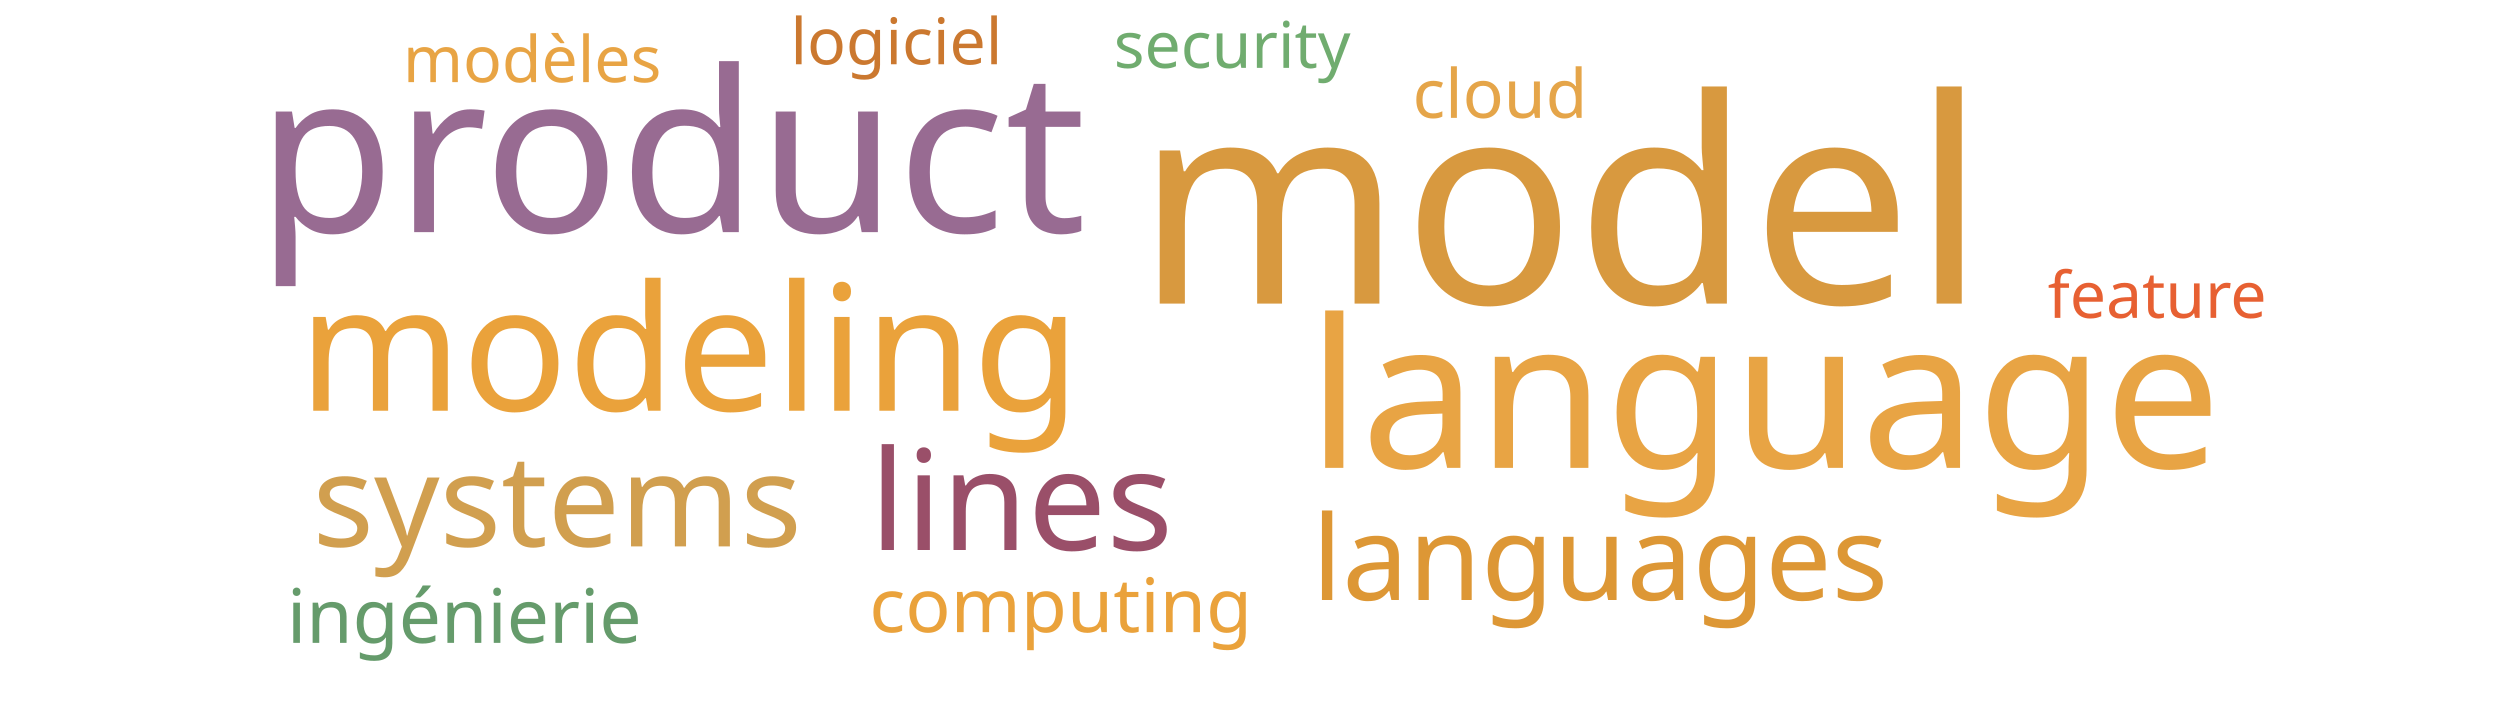
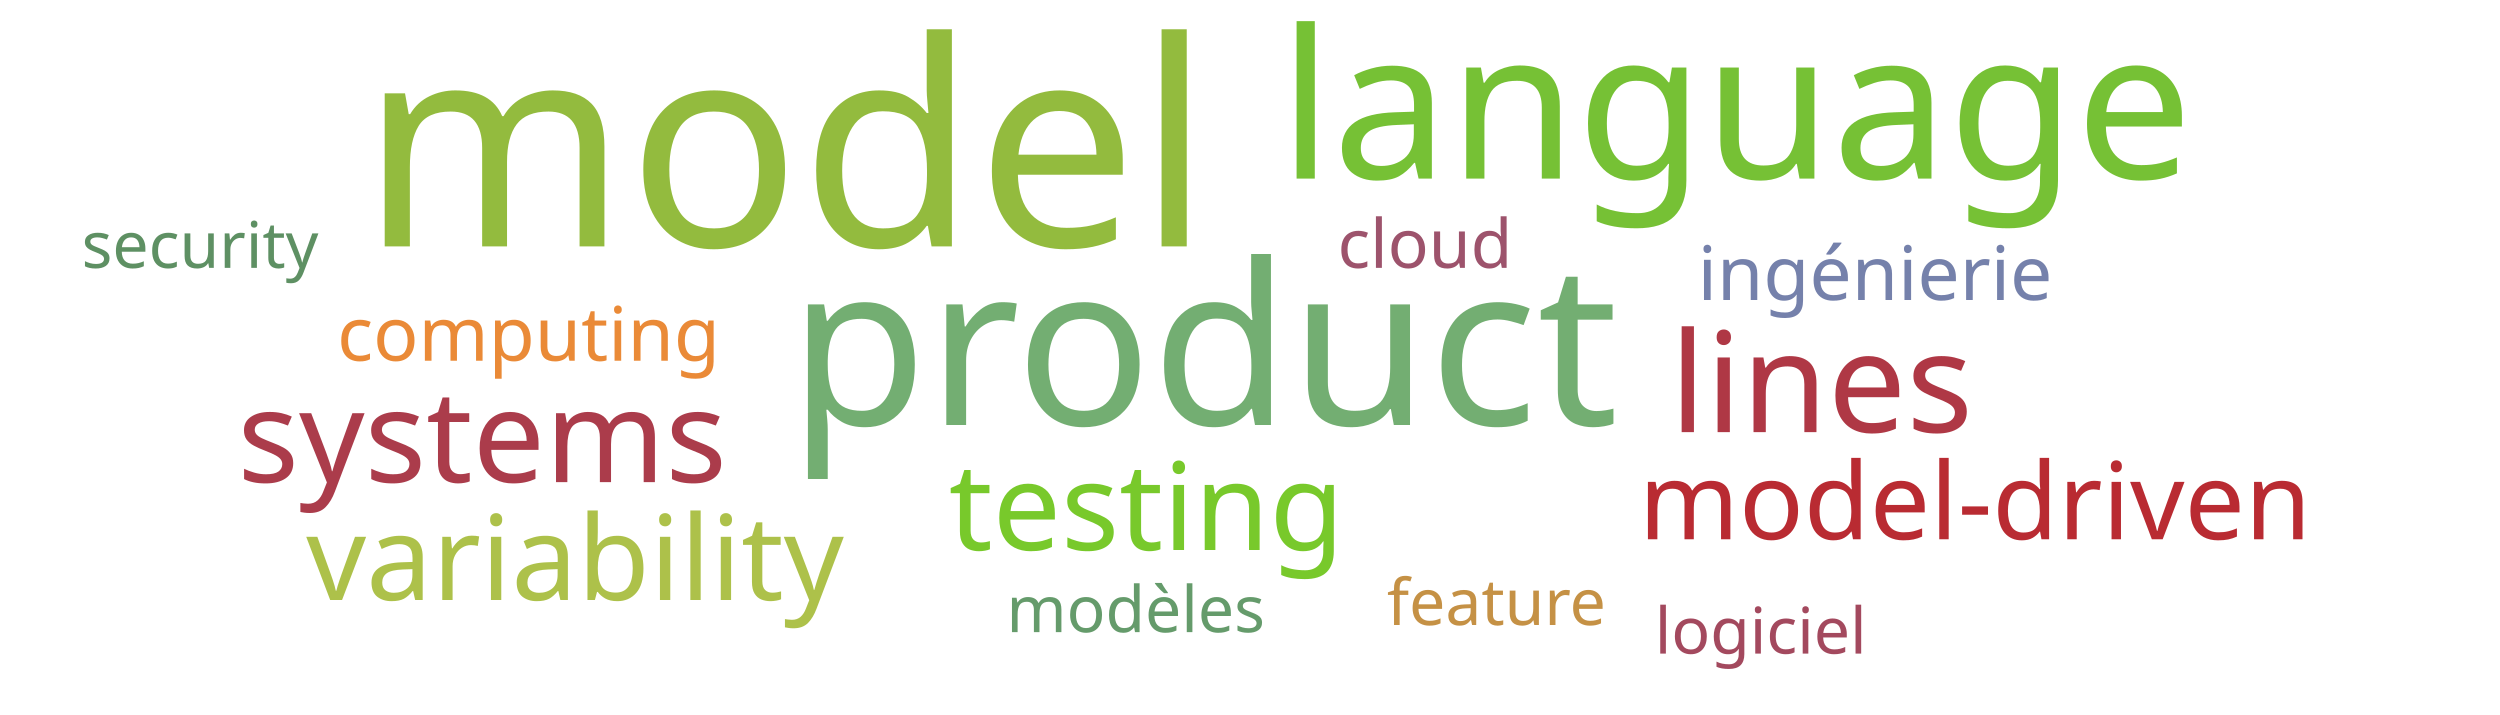
<svg xmlns="http://www.w3.org/2000/svg" width="700" height="200">
  <g transform="translate(350, 100)">
-     <text text-anchor="middle" style="font-family: Impact; font-size: 80px; fill: #d8993f" transform="translate(87,-15)rotate(0)">model</text>
-     <text text-anchor="middle" style="font-family: Impact; font-size: 63px; fill: #986b92" transform="translate(-162,-35)rotate(0)">product</text>
-     <text text-anchor="middle" style="font-family: Impact; font-size: 58px; fill: #e8a444" transform="translate(144,31)rotate(0)">language</text>
-     <text text-anchor="middle" style="font-family: Impact; font-size: 49px; fill: #eaa23b" transform="translate(-157,15)rotate(0)">modeling</text>
-     <text text-anchor="middle" style="font-family: Impact; font-size: 39px; fill: #9a4f69" transform="translate(-64,54)rotate(0)">lines</text>
-     <text text-anchor="middle" style="font-family: Impact; font-size: 36px; fill: #d19f4f" transform="translate(-194,53)rotate(0)">systems</text>
-     <text text-anchor="middle" style="font-family: Impact; font-size: 33px; fill: #dd9735" transform="translate(98,68)rotate(0)">languages</text>
-     <text text-anchor="middle" style="font-family: Impact; font-size: 21px; fill: #eaa23b" transform="translate(-53,77)rotate(0)">computing</text>
-     <text text-anchor="middle" style="font-family: Impact; font-size: 21px; fill: #659b6b" transform="translate(-220,80)rotate(0)">ingénierie</text>
-     <text text-anchor="middle" style="font-family: Impact; font-size: 19px; fill: #e5a549" transform="translate(70,-67)rotate(0)">cloud</text>
-     <text text-anchor="middle" style="font-family: Impact; font-size: 18px; fill: #e76032" transform="translate(254,-11)rotate(0)">feature</text>
-     <text text-anchor="middle" style="font-family: Impact; font-size: 18px; fill: #70ac6f" transform="translate(-5,-81)rotate(0)">security</text>
-     <text text-anchor="middle" style="font-family: Impact; font-size: 18px; fill: #e8a444" transform="translate(-201,-77)rotate(0)">modèles</text>
-     <text text-anchor="middle" style="font-family: Impact; font-size: 18px; fill: #cb782f" transform="translate(-99,-82)rotate(0)">logiciel</text>
+     <text text-anchor="middle" style="font-family: Impact; font-size: 80px; fill: #93bb3e" transform="translate(-130,-31)rotate(0)">model</text>
+     <text text-anchor="middle" style="font-family: Impact; font-size: 63px; fill: #73ae72" transform="translate(-13,19)rotate(0)">product</text>
+     <text text-anchor="middle" style="font-family: Impact; font-size: 58px; fill: #76c135" transform="translate(136,-50)rotate(0)">language</text>
+     <text text-anchor="middle" style="font-family: Impact; font-size: 39px; fill: #af3845" transform="translate(160,21)rotate(0)">lines</text>
+     <text text-anchor="middle" style="font-family: Impact; font-size: 36px; fill: #ab3c4b" transform="translate(-215,35)rotate(0)">systems</text>
+     <text text-anchor="middle" style="font-family: Impact; font-size: 34px; fill: #78c92b" transform="translate(-29,54)rotate(0)">testing</text>
+     <text text-anchor="middle" style="font-family: Impact; font-size: 33px; fill: #adc14a" transform="translate(-189,68)rotate(0)">variability</text>
+     <text text-anchor="middle" style="font-family: Impact; font-size: 30px; fill: #b92b32" transform="translate(203,51)rotate(0)">model-driven</text>
+     <text text-anchor="middle" style="font-family: Impact; font-size: 21px; fill: #ea8a37" transform="translate(-202,1)rotate(0)">computing</text>
+     <text text-anchor="middle" style="font-family: Impact; font-size: 21px; fill: #7581ab" transform="translate(175,-16)rotate(0)">ingénierie</text>
+     <text text-anchor="middle" style="font-family: Impact; font-size: 19px; fill: #9d536c" transform="translate(49,-25)rotate(0)">cloud</text>
+     <text text-anchor="middle" style="font-family: Impact; font-size: 18px; fill: #c59145" transform="translate(69,75)rotate(0)">feature</text>
+     <text text-anchor="middle" style="font-family: Impact; font-size: 18px; fill: #5e9063" transform="translate(-294,-25)rotate(0)">security</text>
+     <text text-anchor="middle" style="font-family: Impact; font-size: 18px; fill: #659b6b" transform="translate(-32,77)rotate(0)">modèles</text>
+     <text text-anchor="middle" style="font-family: Impact; font-size: 18px; fill: #a3495e" transform="translate(143,83)rotate(0)">logiciel</text>
  </g>
</svg>
